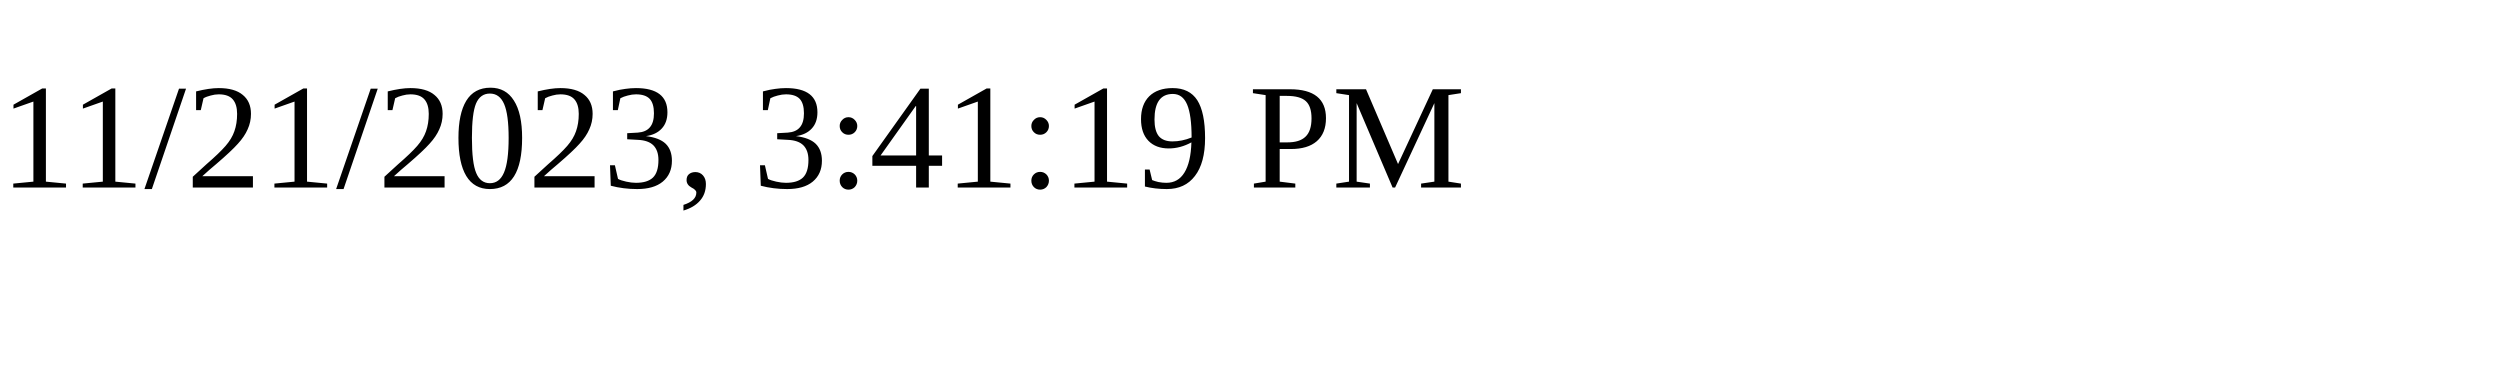
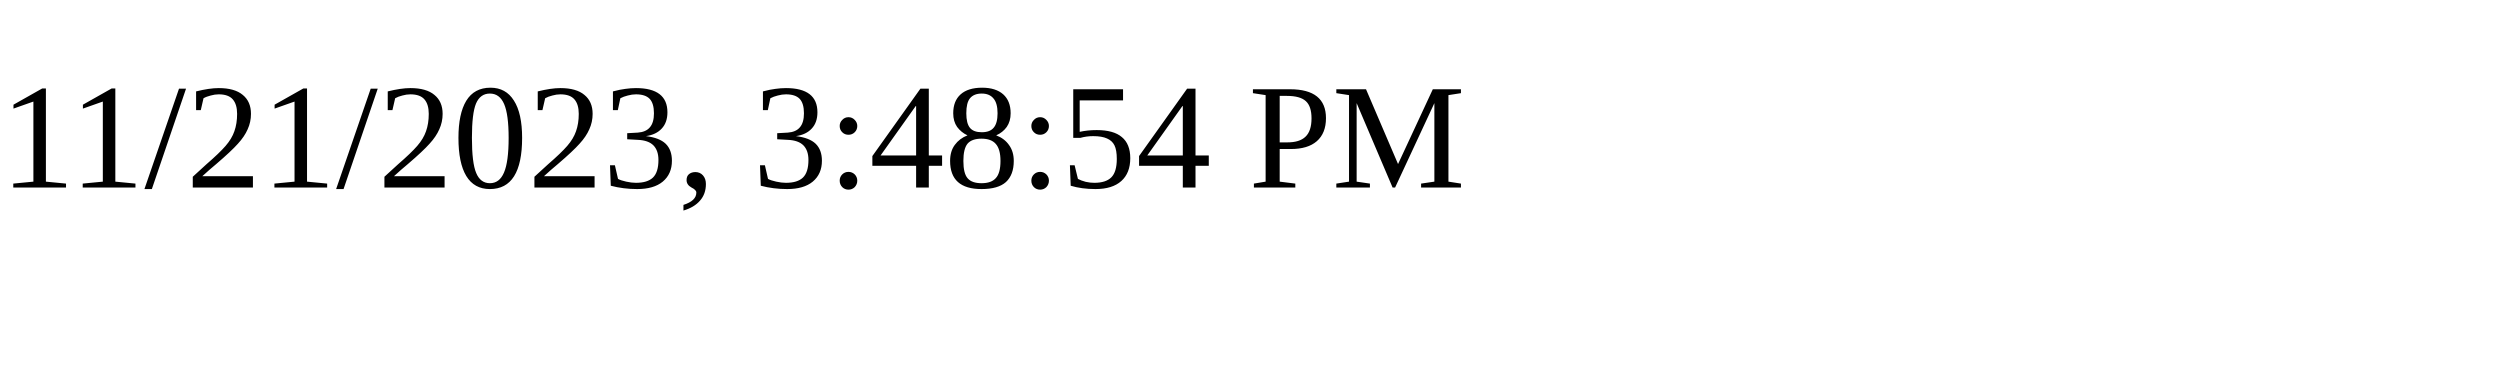
<svg xmlns="http://www.w3.org/2000/svg" height="30" width="200">
-   <text x="0" y="15">11/21/2023, 3:41:19 PM</text>
+   <text x="0" y="15">11/21/2023, 3:48:54 PM</text>
</svg>
